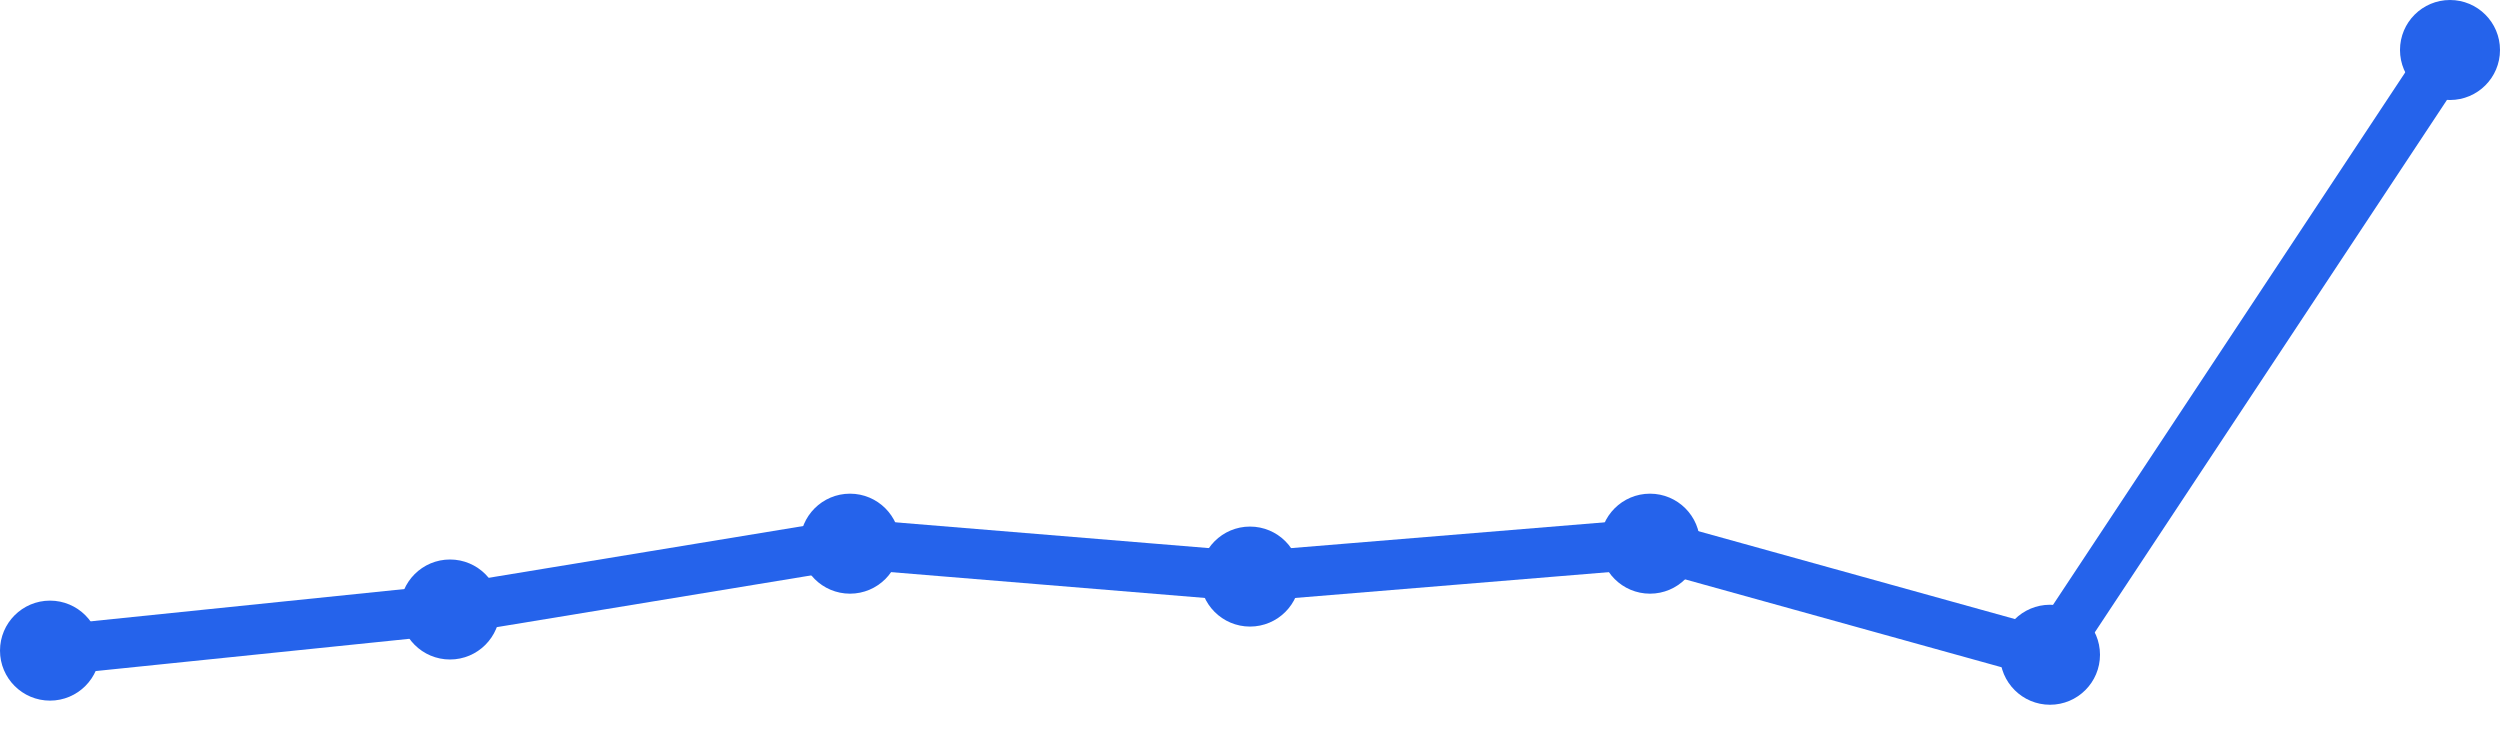
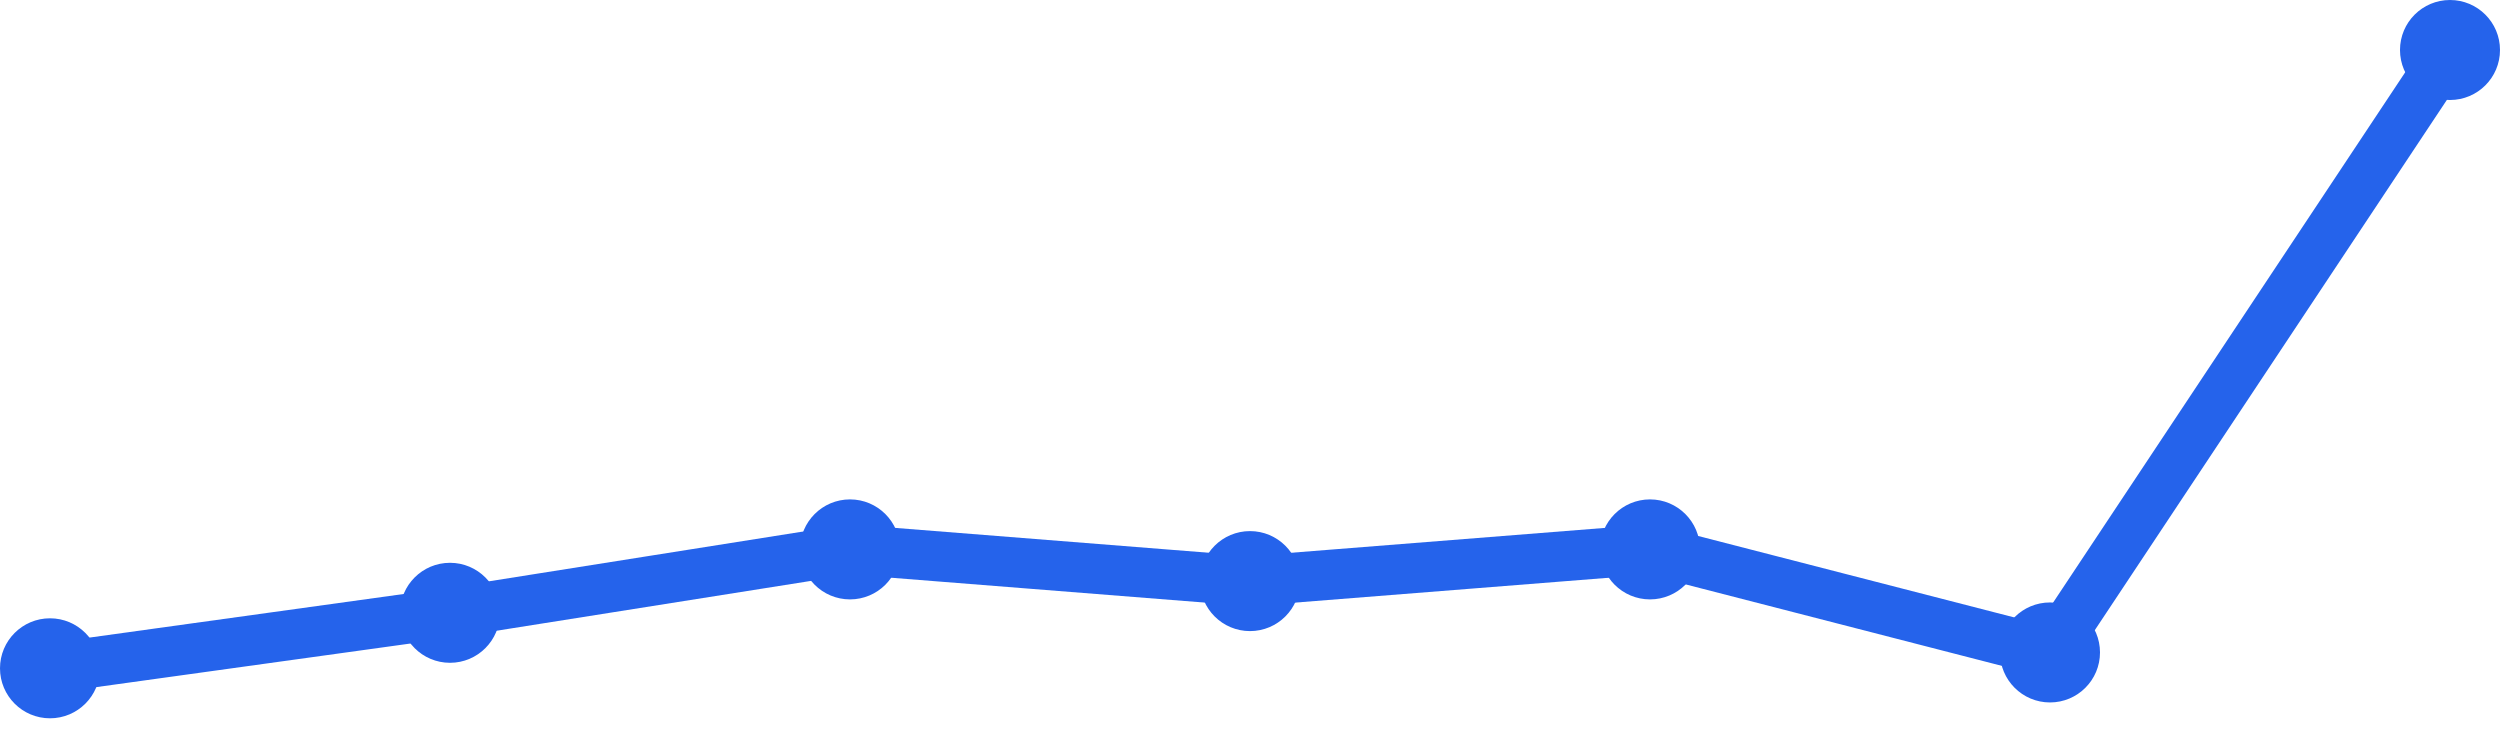
<svg xmlns="http://www.w3.org/2000/svg" width="100" height="30" viewBox="0 0 100 30">
-   <path d="M 2,26.025 L 18,24.38 L 34,21.747 L 50,23.063 L 66,21.747 L 82,26.19 L 98,2" fill="none" stroke="#2563eb" stroke-width="2" stroke-linecap="round" stroke-linejoin="round" />
-   <circle cx="2" cy="26.025" r="2" fill="#2563eb" />
-   <circle cx="18" cy="24.38" r="2" fill="#2563eb" />
-   <circle cx="34" cy="21.747" r="2" fill="#2563eb" />
-   <circle cx="50" cy="23.063" r="2" fill="#2563eb" />
-   <circle cx="66" cy="21.747" r="2" fill="#2563eb" />
-   <circle cx="82" cy="26.19" r="2" fill="#2563eb" />
+   <path d="M 2,26.732 L 18,24.512 L 34,21.976 L 50,23.244 L 66,21.976 L 82,26.098 L 98,2" fill="none" stroke="#2563eb" stroke-width="2" stroke-linecap="round" stroke-linejoin="round" />
+   <circle cx="2" cy="26.732" r="2" fill="#2563eb" />
+   <circle cx="18" cy="24.512" r="2" fill="#2563eb" />
+   <circle cx="34" cy="21.976" r="2" fill="#2563eb" />
+   <circle cx="50" cy="23.244" r="2" fill="#2563eb" />
+   <circle cx="66" cy="21.976" r="2" fill="#2563eb" />
+   <circle cx="82" cy="26.098" r="2" fill="#2563eb" />
  <circle cx="98" cy="2" r="2" fill="#2563eb" />
</svg>
